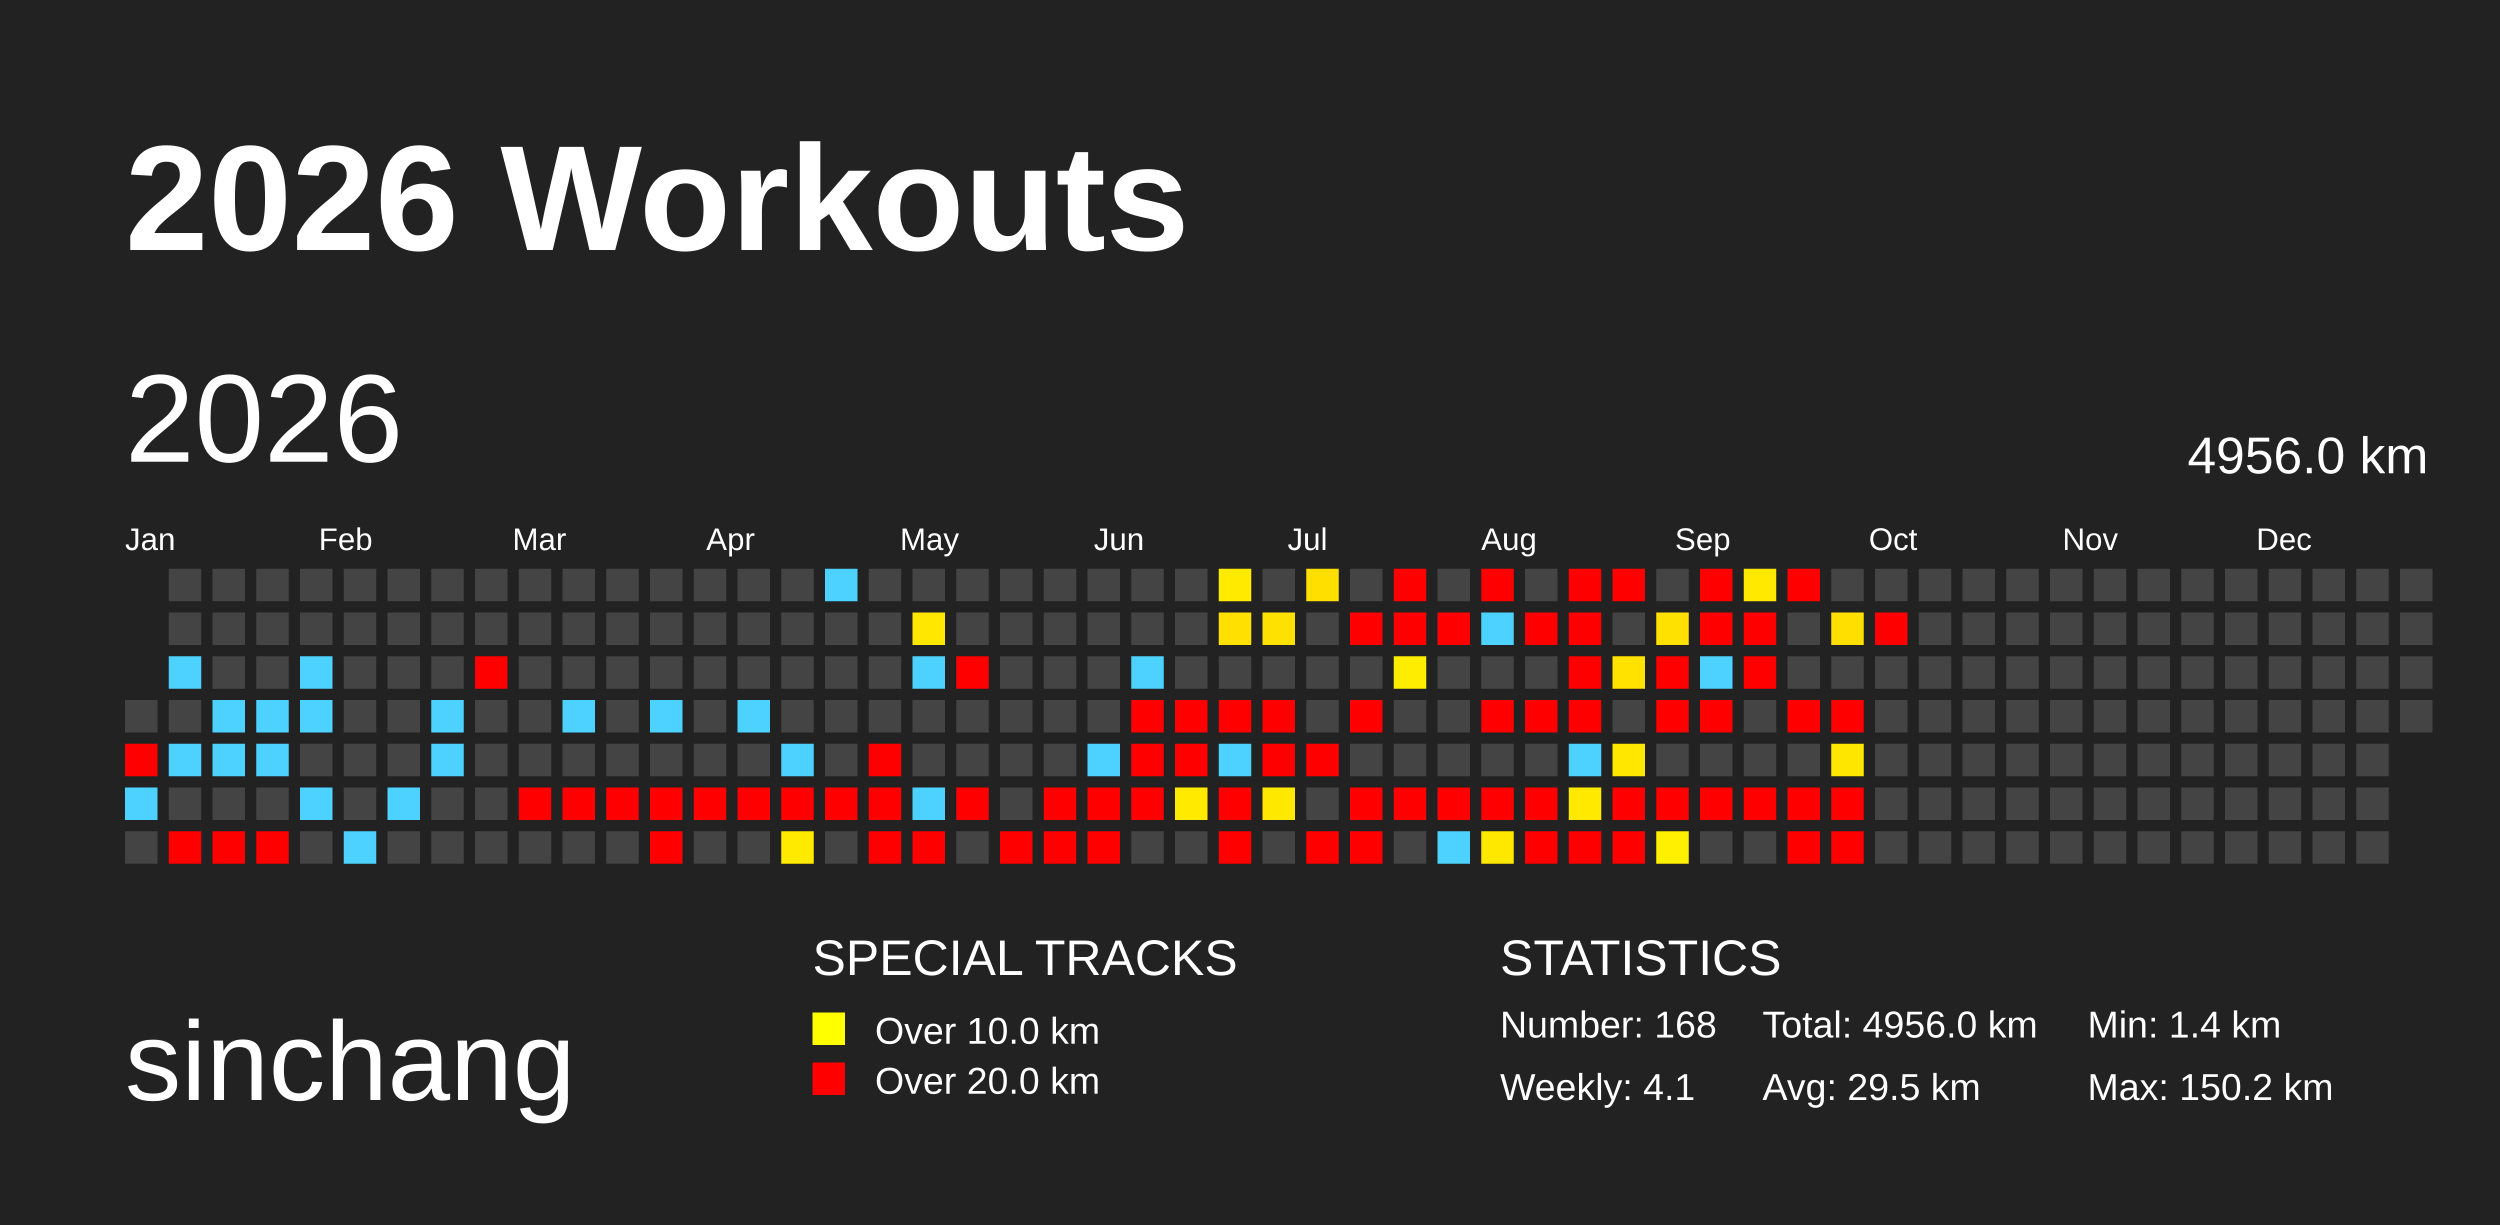
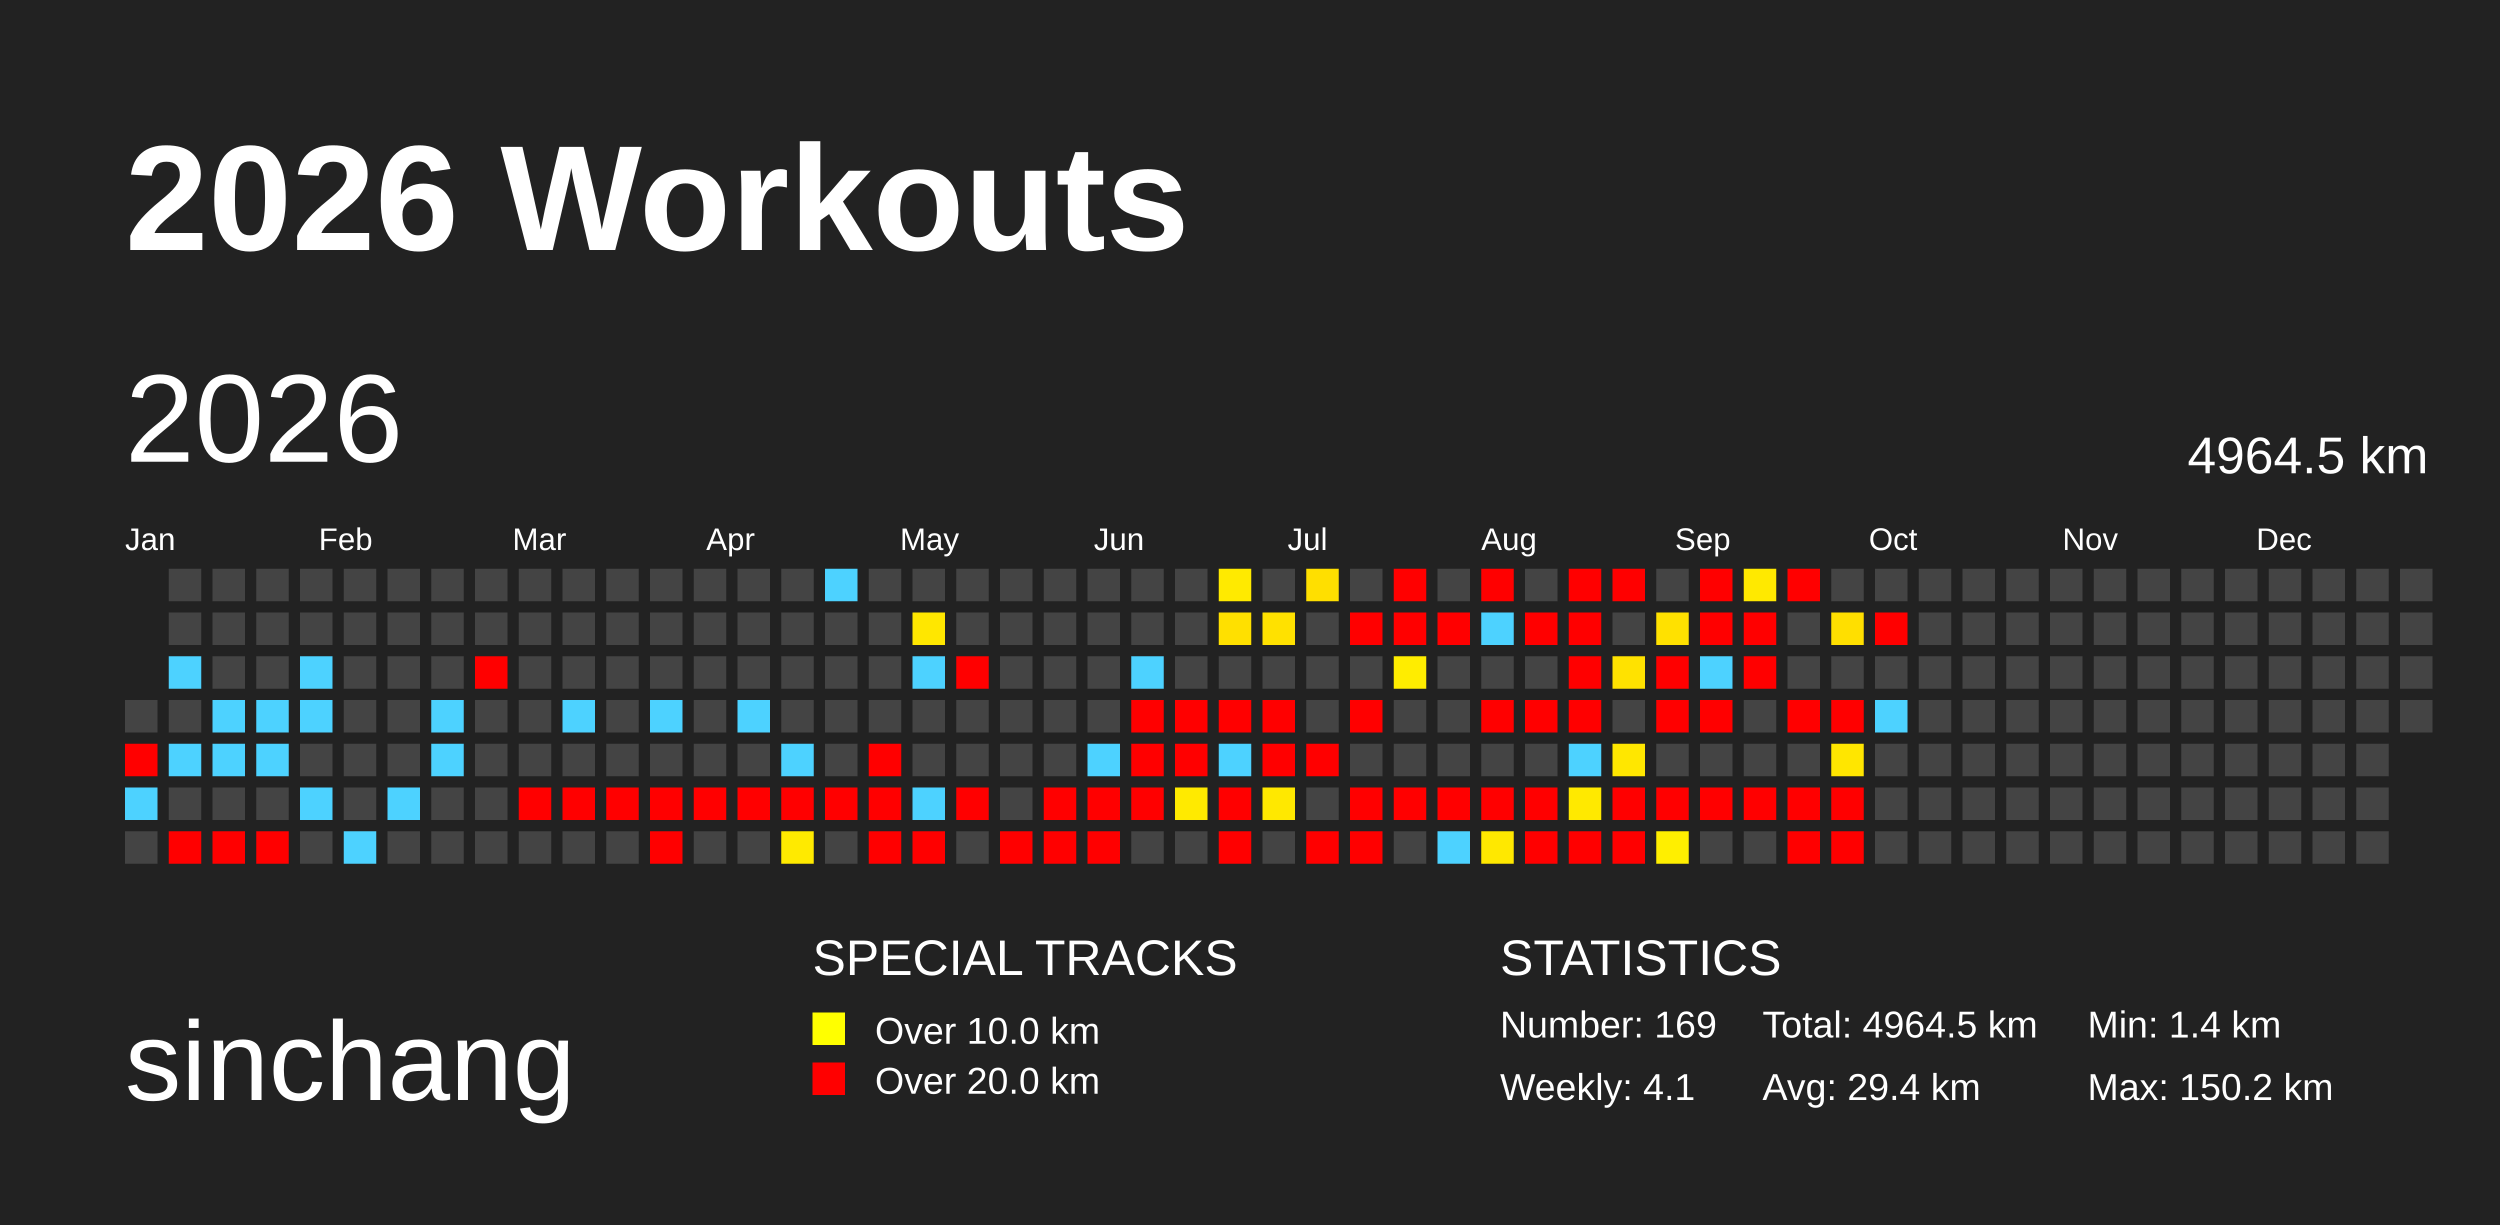
<svg xmlns="http://www.w3.org/2000/svg" baseProfile="full" height="98mm" version="1.1" viewBox="0,0,200,98" width="200mm">
  <defs>
    <pattern height="2" id="indoor-stripe" patternUnits="userSpaceOnUse" width="2">
      <line stroke="white" stroke-opacity="0.45" stroke-width="0.5" x1="0" x2="2" y1="2" y2="0" />
    </pattern>
  </defs>
  <rect fill="#222222" height="98" width="200" x="0" y="0" />
  <text fill="#FFFFFF" style="font-size:12px; font-family:Arial; font-weight:bold;" x="10" y="20">2026 Workouts</text>
  <text fill="#FFFFFF" style="font-size:9px; font-family:Arial" x="10" y="88">sinchang</text>
  <text fill="#FFFFFF" style="font-size:4px; font-family:Arial" x="65" y="78">SPECIAL TRACKS</text>
  <rect fill="yellow" height="2.6" width="2.6" x="65" y="81" />
  <text fill="#FFFFFF" style="font-size:3px; font-family:Arial" x="70" y="83.5">Over 10.0 km</text>
  <rect fill="red" height="2.6" width="2.6" x="65" y="85" />
  <text fill="#FFFFFF" style="font-size:3px; font-family:Arial" x="70" y="87.5">Over 20.0 km</text>
  <text fill="#FFFFFF" style="font-size:4px; font-family:Arial" x="120" y="78">STATISTICS</text>
-   <text fill="#FFFFFF" style="font-size:3px; font-family:Arial" x="120" y="83">Number: 168</text>
+   <text fill="#FFFFFF" style="font-size:3px; font-family:Arial" x="120" y="83">Number: 169</text>
  <text fill="#FFFFFF" style="font-size:3px; font-family:Arial" x="120" y="88">Weekly: 4.1</text>
-   <text fill="#FFFFFF" style="font-size:3px; font-family:Arial" x="141" y="83">Total: 4956.0 km</text>
-   <text fill="#FFFFFF" style="font-size:3px; font-family:Arial" x="141" y="88">Avg: 29.5 km</text>
+   <text fill="#FFFFFF" style="font-size:3px; font-family:Arial" x="141" y="83">Total: 4964.5 km</text>
+   <text fill="#FFFFFF" style="font-size:3px; font-family:Arial" x="141" y="88">Avg: 29.4 km</text>
  <text fill="#FFFFFF" style="font-size:3px; font-family:Arial" x="167" y="83">Min: 1.4 km</text>
  <text fill="#FFFFFF" style="font-size:3px; font-family:Arial" x="167" y="88">Max: 150.2 km</text>
  <text dominant-baseline="hanging" fill="#FFFFFF" style="font-size:10.0px; font-family:Arial;" x="10" y="30">2026</text>
-   <text dominant-baseline="hanging" fill="#FFFFFF" style="font-size:4.125px; font-family:Arial;" x="175" y="35">4956.0 km</text>
+   <text dominant-baseline="hanging" fill="#FFFFFF" style="font-size:4.125px; font-family:Arial;" x="175" y="35">4964.5 km</text>
  <text fill="#FFFFFF" style="font-size:2.5px; font-family:Arial" x="10.0" y="44">Jan</text>
  <text fill="#FFFFFF" style="font-size:2.5px; font-family:Arial" x="25.5" y="44">Feb</text>
  <text fill="#FFFFFF" style="font-size:2.5px; font-family:Arial" x="41.0" y="44">Mar</text>
  <text fill="#FFFFFF" style="font-size:2.5px; font-family:Arial" x="56.5" y="44">Apr</text>
  <text fill="#FFFFFF" style="font-size:2.5px; font-family:Arial" x="72.0" y="44">May</text>
  <text fill="#FFFFFF" style="font-size:2.5px; font-family:Arial" x="87.5" y="44">Jun</text>
  <text fill="#FFFFFF" style="font-size:2.5px; font-family:Arial" x="103.0" y="44">Jul</text>
  <text fill="#FFFFFF" style="font-size:2.5px; font-family:Arial" x="118.5" y="44">Aug</text>
  <text fill="#FFFFFF" style="font-size:2.5px; font-family:Arial" x="134.0" y="44">Sep</text>
  <text fill="#FFFFFF" style="font-size:2.5px; font-family:Arial" x="149.5" y="44">Oct</text>
  <text fill="#FFFFFF" style="font-size:2.5px; font-family:Arial" x="165.0" y="44">Nov</text>
  <text fill="#FFFFFF" style="font-size:2.5px; font-family:Arial" x="180.5" y="44">Dec</text>
  <rect fill="#444444" height="2.6" width="2.6" x="10.0" y="56.0" />
  <rect fill="red" height="2.6" width="2.6" x="10.0" y="59.5" />
  <rect fill="#4dd2ff" height="2.6" width="2.6" x="10.0" y="63.0" />
  <rect fill="#444444" height="2.6" width="2.6" x="10.0" y="66.5" />
  <rect fill="#444444" height="2.6" width="2.6" x="13.5" y="45.5" />
  <rect fill="#444444" height="2.6" width="2.6" x="13.5" y="49.0" />
  <rect fill="#4dd2ff" height="2.6" width="2.6" x="13.5" y="52.5" />
  <rect fill="#444444" height="2.6" width="2.6" x="13.5" y="56.0" />
  <rect fill="#4dd2ff" height="2.6" width="2.6" x="13.5" y="59.5" />
  <rect fill="#444444" height="2.6" width="2.6" x="13.5" y="63.0" />
  <rect fill="red" height="2.6" width="2.6" x="13.5" y="66.5" />
  <rect fill="#444444" height="2.6" width="2.6" x="17.0" y="45.5" />
  <rect fill="#444444" height="2.6" width="2.6" x="17.0" y="49.0" />
  <rect fill="#444444" height="2.6" width="2.6" x="17.0" y="52.5" />
  <rect fill="#4dd2ff" height="2.6" width="2.6" x="17.0" y="56.0" />
  <rect fill="#4dd2ff" height="2.6" width="2.6" x="17.0" y="59.5" />
  <rect fill="#444444" height="2.6" width="2.6" x="17.0" y="63.0" />
  <rect fill="red" height="2.6" width="2.6" x="17.0" y="66.5" />
  <rect fill="#444444" height="2.6" width="2.6" x="20.5" y="45.5" />
  <rect fill="#444444" height="2.6" width="2.6" x="20.5" y="49.0" />
  <rect fill="#444444" height="2.6" width="2.6" x="20.5" y="52.5" />
  <rect fill="#4dd2ff" height="2.6" width="2.6" x="20.5" y="56.0" />
  <rect fill="#4dd2ff" height="2.6" width="2.6" x="20.5" y="59.5" />
  <rect fill="#444444" height="2.6" width="2.6" x="20.5" y="63.0" />
  <rect fill="red" height="2.6" width="2.6" x="20.5" y="66.5" />
  <rect fill="#444444" height="2.6" width="2.6" x="24.0" y="45.5" />
  <rect fill="#444444" height="2.6" width="2.6" x="24.0" y="49.0" />
  <rect fill="#4dd2ff" height="2.6" width="2.6" x="24.0" y="52.5" />
  <rect fill="#4dd2ff" height="2.6" width="2.6" x="24.0" y="56.0" />
  <rect fill="#444444" height="2.6" width="2.6" x="24.0" y="59.5" />
  <rect fill="#4dd2ff" height="2.6" width="2.6" x="24.0" y="63.0" />
  <rect fill="#444444" height="2.6" width="2.6" x="24.0" y="66.5" />
  <rect fill="#444444" height="2.6" width="2.6" x="27.5" y="45.5" />
  <rect fill="#444444" height="2.6" width="2.6" x="27.5" y="49.0" />
  <rect fill="#444444" height="2.6" width="2.6" x="27.5" y="52.5" />
  <rect fill="#444444" height="2.6" width="2.6" x="27.5" y="56.0" />
  <rect fill="#444444" height="2.6" width="2.6" x="27.5" y="59.5" />
  <rect fill="#444444" height="2.6" width="2.6" x="27.5" y="63.0" />
  <rect fill="#4dd2ff" height="2.6" width="2.6" x="27.5" y="66.5" />
  <rect fill="#444444" height="2.6" width="2.6" x="31.0" y="45.5" />
  <rect fill="#444444" height="2.6" width="2.6" x="31.0" y="49.0" />
  <rect fill="#444444" height="2.6" width="2.6" x="31.0" y="52.5" />
  <rect fill="#444444" height="2.6" width="2.6" x="31.0" y="56.0" />
  <rect fill="#444444" height="2.6" width="2.6" x="31.0" y="59.5" />
  <rect fill="#4dd2ff" height="2.6" width="2.6" x="31.0" y="63.0" />
  <rect fill="#444444" height="2.6" width="2.6" x="31.0" y="66.5" />
  <rect fill="#444444" height="2.6" width="2.6" x="34.5" y="45.5" />
  <rect fill="#444444" height="2.6" width="2.6" x="34.5" y="49.0" />
  <rect fill="#444444" height="2.6" width="2.6" x="34.5" y="52.5" />
  <rect fill="#4dd2ff" height="2.6" width="2.6" x="34.5" y="56.0" />
  <rect fill="#4dd2ff" height="2.6" width="2.6" x="34.5" y="59.5" />
  <rect fill="#444444" height="2.6" width="2.6" x="34.5" y="63.0" />
  <rect fill="#444444" height="2.6" width="2.6" x="34.5" y="66.5" />
  <rect fill="#444444" height="2.6" width="2.6" x="38.0" y="45.5" />
  <rect fill="#444444" height="2.6" width="2.6" x="38.0" y="49.0" />
  <rect fill="red" height="2.6" width="2.6" x="38.0" y="52.5" />
  <rect fill="#444444" height="2.6" width="2.6" x="38.0" y="56.0" />
  <rect fill="#444444" height="2.6" width="2.6" x="38.0" y="59.5" />
  <rect fill="#444444" height="2.6" width="2.6" x="38.0" y="63.0" />
  <rect fill="#444444" height="2.6" width="2.6" x="38.0" y="66.5" />
  <rect fill="#444444" height="2.6" width="2.6" x="41.5" y="45.5" />
  <rect fill="#444444" height="2.6" width="2.6" x="41.5" y="49.0" />
  <rect fill="#444444" height="2.6" width="2.6" x="41.5" y="52.5" />
  <rect fill="#444444" height="2.6" width="2.6" x="41.5" y="56.0" />
  <rect fill="#444444" height="2.6" width="2.6" x="41.5" y="59.5" />
  <rect fill="red" height="2.6" width="2.6" x="41.5" y="63.0" />
  <rect fill="#444444" height="2.6" width="2.6" x="41.5" y="66.5" />
  <rect fill="#444444" height="2.6" width="2.6" x="45.0" y="45.5" />
  <rect fill="#444444" height="2.6" width="2.6" x="45.0" y="49.0" />
  <rect fill="#444444" height="2.6" width="2.6" x="45.0" y="52.5" />
  <rect fill="#4dd2ff" height="2.6" width="2.6" x="45.0" y="56.0" />
  <rect fill="#444444" height="2.6" width="2.6" x="45.0" y="59.5" />
  <rect fill="red" height="2.6" width="2.6" x="45.0" y="63.0" />
  <rect fill="#444444" height="2.6" width="2.6" x="45.0" y="66.5" />
  <rect fill="#444444" height="2.6" width="2.6" x="48.5" y="45.5" />
  <rect fill="#444444" height="2.6" width="2.6" x="48.5" y="49.0" />
  <rect fill="#444444" height="2.6" width="2.6" x="48.5" y="52.5" />
  <rect fill="#444444" height="2.6" width="2.6" x="48.5" y="56.0" />
  <rect fill="#444444" height="2.6" width="2.6" x="48.5" y="59.5" />
  <rect fill="red" height="2.6" width="2.6" x="48.5" y="63.0" />
  <rect fill="#444444" height="2.6" width="2.6" x="48.5" y="66.5" />
  <rect fill="#444444" height="2.6" width="2.6" x="52.0" y="45.5" />
  <rect fill="#444444" height="2.6" width="2.6" x="52.0" y="49.0" />
  <rect fill="#444444" height="2.6" width="2.6" x="52.0" y="52.5" />
  <rect fill="#4dd2ff" height="2.6" width="2.6" x="52.0" y="56.0" />
  <rect fill="#444444" height="2.6" width="2.6" x="52.0" y="59.5" />
  <rect fill="red" height="2.6" width="2.6" x="52.0" y="63.0" />
  <rect fill="red" height="2.6" width="2.6" x="52.0" y="66.5" />
  <rect fill="#444444" height="2.6" width="2.6" x="55.5" y="45.5" />
  <rect fill="#444444" height="2.6" width="2.6" x="55.5" y="49.0" />
  <rect fill="#444444" height="2.6" width="2.6" x="55.5" y="52.5" />
  <rect fill="#444444" height="2.6" width="2.6" x="55.5" y="56.0" />
  <rect fill="#444444" height="2.6" width="2.6" x="55.5" y="59.5" />
  <rect fill="red" height="2.6" width="2.6" x="55.5" y="63.0" />
  <rect fill="#444444" height="2.6" width="2.6" x="55.5" y="66.5" />
  <rect fill="#444444" height="2.6" width="2.6" x="59.0" y="45.5" />
  <rect fill="#444444" height="2.6" width="2.6" x="59.0" y="49.0" />
  <rect fill="#444444" height="2.6" width="2.6" x="59.0" y="52.5" />
  <rect fill="#4dd2ff" height="2.6" width="2.6" x="59.0" y="56.0" />
  <rect fill="#444444" height="2.6" width="2.6" x="59.0" y="59.5" />
  <rect fill="red" height="2.6" width="2.6" x="59.0" y="63.0" />
  <rect fill="#444444" height="2.6" width="2.6" x="59.0" y="66.5" />
  <rect fill="#444444" height="2.6" width="2.6" x="62.5" y="45.5" />
  <rect fill="#444444" height="2.6" width="2.6" x="62.5" y="49.0" />
  <rect fill="#444444" height="2.6" width="2.6" x="62.5" y="52.5" />
  <rect fill="#444444" height="2.6" width="2.6" x="62.5" y="56.0" />
  <rect fill="#4dd2ff" height="2.6" width="2.6" x="62.5" y="59.5" />
  <rect fill="red" height="2.6" width="2.6" x="62.5" y="63.0" />
  <rect fill="#ffea00" height="2.6" width="2.6" x="62.5" y="66.5" />
  <rect fill="#4dd2ff" height="2.6" width="2.6" x="66.0" y="45.5" />
  <rect fill="#444444" height="2.6" width="2.6" x="66.0" y="49.0" />
  <rect fill="#444444" height="2.6" width="2.6" x="66.0" y="52.5" />
  <rect fill="#444444" height="2.6" width="2.6" x="66.0" y="56.0" />
  <rect fill="#444444" height="2.6" width="2.6" x="66.0" y="59.5" />
  <rect fill="red" height="2.6" width="2.6" x="66.0" y="63.0" />
  <rect fill="#444444" height="2.6" width="2.6" x="66.0" y="66.5" />
  <rect fill="#444444" height="2.6" width="2.6" x="69.5" y="45.5" />
  <rect fill="#444444" height="2.6" width="2.6" x="69.5" y="49.0" />
  <rect fill="#444444" height="2.6" width="2.6" x="69.5" y="52.5" />
  <rect fill="#444444" height="2.6" width="2.6" x="69.5" y="56.0" />
  <rect fill="red" height="2.6" width="2.6" x="69.5" y="59.5" />
  <rect fill="red" height="2.6" width="2.6" x="69.5" y="63.0" />
  <rect fill="red" height="2.6" width="2.6" x="69.5" y="66.5" />
  <rect fill="#444444" height="2.6" width="2.6" x="73.0" y="45.5" />
  <rect fill="#ffe700" height="2.6" width="2.6" x="73.0" y="49.0" />
  <rect fill="#4dd2ff" height="2.6" width="2.6" x="73.0" y="52.5" />
  <rect fill="#444444" height="2.6" width="2.6" x="73.0" y="56.0" />
  <rect fill="#444444" height="2.6" width="2.6" x="73.0" y="59.5" />
  <rect fill="#4dd2ff" height="2.6" width="2.6" x="73.0" y="63.0" />
  <rect fill="red" height="2.6" width="2.6" x="73.0" y="66.5" />
  <rect fill="#444444" height="2.6" width="2.6" x="76.5" y="45.5" />
  <rect fill="#444444" height="2.6" width="2.6" x="76.5" y="49.0" />
  <rect fill="red" height="2.6" width="2.6" x="76.5" y="52.5" />
  <rect fill="#444444" height="2.6" width="2.6" x="76.5" y="56.0" />
  <rect fill="#444444" height="2.6" width="2.6" x="76.5" y="59.5" />
  <rect fill="red" height="2.6" width="2.6" x="76.5" y="63.0" />
  <rect fill="#444444" height="2.6" width="2.6" x="76.5" y="66.5" />
  <rect fill="#444444" height="2.6" width="2.6" x="80.0" y="45.5" />
  <rect fill="#444444" height="2.6" width="2.6" x="80.0" y="49.0" />
  <rect fill="#444444" height="2.6" width="2.6" x="80.0" y="52.5" />
  <rect fill="#444444" height="2.6" width="2.6" x="80.0" y="56.0" />
  <rect fill="#444444" height="2.6" width="2.6" x="80.0" y="59.5" />
  <rect fill="#444444" height="2.6" width="2.6" x="80.0" y="63.0" />
  <rect fill="red" height="2.6" width="2.6" x="80.0" y="66.5" />
  <rect fill="#444444" height="2.6" width="2.6" x="83.5" y="45.5" />
  <rect fill="#444444" height="2.6" width="2.6" x="83.5" y="49.0" />
  <rect fill="#444444" height="2.6" width="2.6" x="83.5" y="52.5" />
  <rect fill="#444444" height="2.6" width="2.6" x="83.5" y="56.0" />
  <rect fill="#444444" height="2.6" width="2.6" x="83.5" y="59.5" />
  <rect fill="red" height="2.6" width="2.6" x="83.5" y="63.0" />
  <rect fill="red" height="2.6" width="2.6" x="83.5" y="66.5" />
  <rect fill="#444444" height="2.6" width="2.6" x="87.0" y="45.5" />
  <rect fill="#444444" height="2.6" width="2.6" x="87.0" y="49.0" />
  <rect fill="#444444" height="2.6" width="2.6" x="87.0" y="52.5" />
  <rect fill="#444444" height="2.6" width="2.6" x="87.0" y="56.0" />
  <rect fill="#4dd2ff" height="2.6" width="2.6" x="87.0" y="59.5" />
  <rect fill="red" height="2.6" width="2.6" x="87.0" y="63.0" />
  <rect fill="red" height="2.6" width="2.6" x="87.0" y="66.5" />
  <rect fill="#444444" height="2.6" width="2.6" x="90.5" y="45.5" />
  <rect fill="#444444" height="2.6" width="2.6" x="90.5" y="49.0" />
  <rect fill="#4dd2ff" height="2.6" width="2.6" x="90.5" y="52.5" />
  <rect fill="red" height="2.6" width="2.6" x="90.5" y="56.0" />
  <rect fill="red" height="2.6" width="2.6" x="90.5" y="59.5" />
  <rect fill="red" height="2.6" width="2.6" x="90.5" y="63.0" />
  <rect fill="#444444" height="2.6" width="2.6" x="90.5" y="66.5" />
  <rect fill="#444444" height="2.6" width="2.6" x="94.0" y="45.5" />
  <rect fill="#444444" height="2.6" width="2.6" x="94.0" y="49.0" />
  <rect fill="#444444" height="2.6" width="2.6" x="94.0" y="52.5" />
  <rect fill="red" height="2.6" width="2.6" x="94.0" y="56.0" />
  <rect fill="red" height="2.6" width="2.6" x="94.0" y="59.5" />
  <rect fill="#ffea00" height="2.6" width="2.6" x="94.0" y="63.0" />
  <rect fill="#444444" height="2.6" width="2.6" x="94.0" y="66.5" />
  <rect fill="#ffea00" height="2.6" width="2.6" x="97.5" y="45.5" />
  <rect fill="#ffe000" height="2.6" width="2.6" x="97.5" y="49.0" />
  <rect fill="#444444" height="2.6" width="2.6" x="97.5" y="52.5" />
  <rect fill="red" height="2.6" width="2.6" x="97.5" y="56.0" />
  <rect fill="#4dd2ff" height="2.6" width="2.6" x="97.5" y="59.5" />
  <rect fill="red" height="2.6" width="2.6" x="97.5" y="63.0" />
  <rect fill="red" height="2.6" width="2.6" x="97.5" y="66.5" />
  <rect fill="#444444" height="2.6" width="2.6" x="101.0" y="45.5" />
  <rect fill="#ffe100" height="2.6" width="2.6" x="101.0" y="49.0" />
  <rect fill="#444444" height="2.6" width="2.6" x="101.0" y="52.5" />
  <rect fill="red" height="2.6" width="2.6" x="101.0" y="56.0" />
  <rect fill="red" height="2.6" width="2.6" x="101.0" y="59.5" />
  <rect fill="#ffe800" height="2.6" width="2.6" x="101.0" y="63.0" />
  <rect fill="#444444" height="2.6" width="2.6" x="101.0" y="66.5" />
  <rect fill="#ffdf00" height="2.6" width="2.6" x="104.5" y="45.5" />
  <rect fill="#444444" height="2.6" width="2.6" x="104.5" y="49.0" />
  <rect fill="#444444" height="2.6" width="2.6" x="104.5" y="52.5" />
  <rect fill="#444444" height="2.6" width="2.6" x="104.5" y="56.0" />
  <rect fill="red" height="2.6" width="2.6" x="104.5" y="59.5" />
  <rect fill="#444444" height="2.6" width="2.6" x="104.5" y="63.0" />
  <rect fill="red" height="2.6" width="2.6" x="104.5" y="66.5" />
  <rect fill="#444444" height="2.6" width="2.6" x="108.0" y="45.5" />
  <rect fill="red" height="2.6" width="2.6" x="108.0" y="49.0" />
  <rect fill="#444444" height="2.6" width="2.6" x="108.0" y="52.5" />
  <rect fill="red" height="2.6" width="2.6" x="108.0" y="56.0" />
  <rect fill="#444444" height="2.6" width="2.6" x="108.0" y="59.5" />
  <rect fill="red" height="2.6" width="2.6" x="108.0" y="63.0" />
  <rect fill="red" height="2.6" width="2.6" x="108.0" y="66.5" />
  <rect fill="red" height="2.6" width="2.6" x="111.5" y="45.5" />
  <rect fill="red" height="2.6" width="2.6" x="111.5" y="49.0" />
  <rect fill="#ffed00" height="2.6" width="2.6" x="111.5" y="52.5" />
  <rect fill="#444444" height="2.6" width="2.6" x="111.5" y="56.0" />
  <rect fill="#444444" height="2.6" width="2.6" x="111.5" y="59.5" />
  <rect fill="red" height="2.6" width="2.6" x="111.5" y="63.0" />
  <rect fill="#444444" height="2.6" width="2.6" x="111.5" y="66.5" />
  <rect fill="#444444" height="2.6" width="2.6" x="115.0" y="45.5" />
  <rect fill="red" height="2.6" width="2.6" x="115.0" y="49.0" />
  <rect fill="#444444" height="2.6" width="2.6" x="115.0" y="52.5" />
  <rect fill="#444444" height="2.6" width="2.6" x="115.0" y="56.0" />
  <rect fill="#444444" height="2.6" width="2.6" x="115.0" y="59.5" />
  <rect fill="red" height="2.6" width="2.6" x="115.0" y="63.0" />
  <rect fill="#4dd2ff" height="2.6" width="2.6" x="115.0" y="66.5" />
  <rect fill="red" height="2.6" width="2.6" x="118.5" y="45.5" />
  <rect fill="#4dd2ff" height="2.6" width="2.6" x="118.5" y="49.0" />
  <rect fill="#444444" height="2.6" width="2.6" x="118.5" y="52.5" />
  <rect fill="red" height="2.6" width="2.6" x="118.5" y="56.0" />
  <rect fill="#444444" height="2.6" width="2.6" x="118.5" y="59.5" />
  <rect fill="red" height="2.6" width="2.6" x="118.5" y="63.0" />
  <rect fill="#ffe800" height="2.6" width="2.6" x="118.5" y="66.5" />
  <rect fill="#444444" height="2.6" width="2.6" x="122.0" y="45.5" />
  <rect fill="red" height="2.6" width="2.6" x="122.0" y="49.0" />
  <rect fill="#444444" height="2.6" width="2.6" x="122.0" y="52.5" />
  <rect fill="red" height="2.6" width="2.6" x="122.0" y="56.0" />
  <rect fill="#444444" height="2.6" width="2.6" x="122.0" y="59.5" />
  <rect fill="red" height="2.6" width="2.6" x="122.0" y="63.0" />
  <rect fill="red" height="2.6" width="2.6" x="122.0" y="66.5" />
  <rect fill="red" height="2.6" width="2.6" x="125.5" y="45.5" />
  <rect fill="red" height="2.6" width="2.6" x="125.5" y="49.0" />
  <rect fill="red" height="2.6" width="2.6" x="125.5" y="52.5" />
  <rect fill="red" height="2.6" width="2.6" x="125.5" y="56.0" />
  <rect fill="#4dd2ff" height="2.6" width="2.6" x="125.5" y="59.5" />
  <rect fill="#ffe900" height="2.6" width="2.6" x="125.5" y="63.0" />
  <rect fill="red" height="2.6" width="2.6" x="125.5" y="66.5" />
  <rect fill="red" height="2.6" width="2.6" x="129.0" y="45.5" />
  <rect fill="#444444" height="2.6" width="2.6" x="129.0" y="49.0" />
  <rect fill="#ffe200" height="2.6" width="2.6" x="129.0" y="52.5" />
  <rect fill="#444444" height="2.6" width="2.6" x="129.0" y="56.0" />
  <rect fill="#ffe700" height="2.6" width="2.6" x="129.0" y="59.5" />
  <rect fill="red" height="2.6" width="2.6" x="129.0" y="63.0" />
  <rect fill="red" height="2.6" width="2.6" x="129.0" y="66.5" />
  <rect fill="#444444" height="2.6" width="2.6" x="132.5" y="45.5" />
  <rect fill="#ffe100" height="2.6" width="2.6" x="132.5" y="49.0" />
  <rect fill="red" height="2.6" width="2.6" x="132.5" y="52.5" />
  <rect fill="red" height="2.6" width="2.6" x="132.5" y="56.0" />
  <rect fill="#444444" height="2.6" width="2.6" x="132.5" y="59.5" />
  <rect fill="red" height="2.6" width="2.6" x="132.5" y="63.0" />
  <rect fill="#ffef00" height="2.6" width="2.6" x="132.5" y="66.5" />
  <rect fill="red" height="2.6" width="2.6" x="136.0" y="45.5" />
  <rect fill="red" height="2.6" width="2.6" x="136.0" y="49.0" />
  <rect fill="#4dd2ff" height="2.6" width="2.6" x="136.0" y="52.5" />
  <rect fill="red" height="2.6" width="2.6" x="136.0" y="56.0" />
  <rect fill="#444444" height="2.6" width="2.6" x="136.0" y="59.5" />
  <rect fill="red" height="2.6" width="2.6" x="136.0" y="63.0" />
  <rect fill="#444444" height="2.6" width="2.6" x="136.0" y="66.5" />
  <rect fill="#ffe900" height="2.6" width="2.6" x="139.5" y="45.5" />
  <rect fill="red" height="2.6" width="2.6" x="139.5" y="49.0" />
  <rect fill="red" height="2.6" width="2.6" x="139.5" y="52.5" />
  <rect fill="#444444" height="2.6" width="2.6" x="139.5" y="56.0" />
  <rect fill="#444444" height="2.6" width="2.6" x="139.5" y="59.5" />
  <rect fill="red" height="2.6" width="2.6" x="139.5" y="63.0" />
  <rect fill="#444444" height="2.6" width="2.6" x="139.5" y="66.5" />
  <rect fill="red" height="2.6" width="2.6" x="143.0" y="45.5" />
  <rect fill="#444444" height="2.6" width="2.6" x="143.0" y="49.0" />
  <rect fill="#444444" height="2.6" width="2.6" x="143.0" y="52.5" />
  <rect fill="red" height="2.6" width="2.6" x="143.0" y="56.0" />
  <rect fill="#444444" height="2.6" width="2.6" x="143.0" y="59.5" />
  <rect fill="red" height="2.6" width="2.6" x="143.0" y="63.0" />
  <rect fill="red" height="2.6" width="2.6" x="143.0" y="66.5" />
  <rect fill="#444444" height="2.6" width="2.6" x="146.5" y="45.5" />
  <rect fill="#ffdf00" height="2.6" width="2.6" x="146.5" y="49.0" />
  <rect fill="#444444" height="2.6" width="2.6" x="146.5" y="52.5" />
  <rect fill="red" height="2.6" width="2.6" x="146.5" y="56.0" />
  <rect fill="#ffe600" height="2.6" width="2.6" x="146.5" y="59.5" />
  <rect fill="red" height="2.6" width="2.6" x="146.5" y="63.0" />
  <rect fill="red" height="2.6" width="2.6" x="146.5" y="66.5" />
  <rect fill="#444444" height="2.6" width="2.6" x="150.0" y="45.5" />
  <rect fill="red" height="2.6" width="2.6" x="150.0" y="49.0" />
  <rect fill="#444444" height="2.6" width="2.6" x="150.0" y="52.5" />
-   <rect fill="#444444" height="2.6" width="2.6" x="150.0" y="56.0" />
+   <rect fill="#4dd2ff" height="2.6" width="2.6" x="150.0" y="56.0" />
  <rect fill="#444444" height="2.6" width="2.6" x="150.0" y="59.5" />
  <rect fill="#444444" height="2.6" width="2.6" x="150.0" y="63.0" />
  <rect fill="#444444" height="2.6" width="2.6" x="150.0" y="66.5" />
  <rect fill="#444444" height="2.6" width="2.6" x="153.5" y="45.5" />
  <rect fill="#444444" height="2.6" width="2.6" x="153.5" y="49.0" />
  <rect fill="#444444" height="2.6" width="2.6" x="153.5" y="52.5" />
  <rect fill="#444444" height="2.6" width="2.6" x="153.5" y="56.0" />
  <rect fill="#444444" height="2.6" width="2.6" x="153.5" y="59.5" />
  <rect fill="#444444" height="2.6" width="2.6" x="153.5" y="63.0" />
  <rect fill="#444444" height="2.6" width="2.6" x="153.5" y="66.5" />
  <rect fill="#444444" height="2.6" width="2.6" x="157.0" y="45.5" />
  <rect fill="#444444" height="2.6" width="2.6" x="157.0" y="49.0" />
  <rect fill="#444444" height="2.6" width="2.6" x="157.0" y="52.5" />
  <rect fill="#444444" height="2.6" width="2.6" x="157.0" y="56.0" />
  <rect fill="#444444" height="2.6" width="2.6" x="157.0" y="59.5" />
  <rect fill="#444444" height="2.6" width="2.6" x="157.0" y="63.0" />
  <rect fill="#444444" height="2.6" width="2.6" x="157.0" y="66.5" />
  <rect fill="#444444" height="2.6" width="2.6" x="160.5" y="45.5" />
  <rect fill="#444444" height="2.6" width="2.6" x="160.5" y="49.0" />
  <rect fill="#444444" height="2.6" width="2.6" x="160.5" y="52.5" />
  <rect fill="#444444" height="2.6" width="2.6" x="160.5" y="56.0" />
  <rect fill="#444444" height="2.6" width="2.6" x="160.5" y="59.5" />
  <rect fill="#444444" height="2.6" width="2.6" x="160.5" y="63.0" />
  <rect fill="#444444" height="2.6" width="2.6" x="160.5" y="66.5" />
  <rect fill="#444444" height="2.6" width="2.6" x="164.0" y="45.5" />
  <rect fill="#444444" height="2.6" width="2.6" x="164.0" y="49.0" />
  <rect fill="#444444" height="2.6" width="2.6" x="164.0" y="52.5" />
  <rect fill="#444444" height="2.6" width="2.6" x="164.0" y="56.0" />
  <rect fill="#444444" height="2.6" width="2.6" x="164.0" y="59.5" />
  <rect fill="#444444" height="2.6" width="2.6" x="164.0" y="63.0" />
  <rect fill="#444444" height="2.6" width="2.6" x="164.0" y="66.5" />
  <rect fill="#444444" height="2.6" width="2.6" x="167.5" y="45.5" />
  <rect fill="#444444" height="2.6" width="2.6" x="167.5" y="49.0" />
  <rect fill="#444444" height="2.6" width="2.6" x="167.5" y="52.5" />
  <rect fill="#444444" height="2.6" width="2.6" x="167.5" y="56.0" />
  <rect fill="#444444" height="2.6" width="2.6" x="167.5" y="59.5" />
  <rect fill="#444444" height="2.6" width="2.6" x="167.5" y="63.0" />
  <rect fill="#444444" height="2.6" width="2.6" x="167.5" y="66.5" />
  <rect fill="#444444" height="2.6" width="2.6" x="171.0" y="45.5" />
  <rect fill="#444444" height="2.6" width="2.6" x="171.0" y="49.0" />
  <rect fill="#444444" height="2.6" width="2.6" x="171.0" y="52.5" />
  <rect fill="#444444" height="2.6" width="2.6" x="171.0" y="56.0" />
  <rect fill="#444444" height="2.6" width="2.6" x="171.0" y="59.5" />
  <rect fill="#444444" height="2.6" width="2.6" x="171.0" y="63.0" />
  <rect fill="#444444" height="2.6" width="2.6" x="171.0" y="66.5" />
  <rect fill="#444444" height="2.6" width="2.6" x="174.5" y="45.5" />
  <rect fill="#444444" height="2.6" width="2.6" x="174.5" y="49.0" />
  <rect fill="#444444" height="2.6" width="2.6" x="174.5" y="52.5" />
  <rect fill="#444444" height="2.6" width="2.6" x="174.5" y="56.0" />
  <rect fill="#444444" height="2.6" width="2.6" x="174.5" y="59.5" />
  <rect fill="#444444" height="2.6" width="2.6" x="174.5" y="63.0" />
  <rect fill="#444444" height="2.6" width="2.6" x="174.5" y="66.5" />
  <rect fill="#444444" height="2.6" width="2.6" x="178.0" y="45.5" />
  <rect fill="#444444" height="2.6" width="2.6" x="178.0" y="49.0" />
  <rect fill="#444444" height="2.6" width="2.6" x="178.0" y="52.5" />
  <rect fill="#444444" height="2.6" width="2.6" x="178.0" y="56.0" />
  <rect fill="#444444" height="2.6" width="2.6" x="178.0" y="59.5" />
  <rect fill="#444444" height="2.6" width="2.6" x="178.0" y="63.0" />
  <rect fill="#444444" height="2.6" width="2.6" x="178.0" y="66.5" />
  <rect fill="#444444" height="2.6" width="2.6" x="181.5" y="45.5" />
  <rect fill="#444444" height="2.6" width="2.6" x="181.5" y="49.0" />
  <rect fill="#444444" height="2.6" width="2.6" x="181.5" y="52.5" />
  <rect fill="#444444" height="2.6" width="2.6" x="181.5" y="56.0" />
  <rect fill="#444444" height="2.6" width="2.6" x="181.5" y="59.5" />
  <rect fill="#444444" height="2.6" width="2.6" x="181.5" y="63.0" />
  <rect fill="#444444" height="2.6" width="2.6" x="181.5" y="66.5" />
  <rect fill="#444444" height="2.6" width="2.6" x="185.0" y="45.5" />
  <rect fill="#444444" height="2.6" width="2.6" x="185.0" y="49.0" />
  <rect fill="#444444" height="2.6" width="2.6" x="185.0" y="52.5" />
  <rect fill="#444444" height="2.6" width="2.6" x="185.0" y="56.0" />
  <rect fill="#444444" height="2.6" width="2.6" x="185.0" y="59.5" />
  <rect fill="#444444" height="2.6" width="2.6" x="185.0" y="63.0" />
  <rect fill="#444444" height="2.6" width="2.6" x="185.0" y="66.5" />
  <rect fill="#444444" height="2.6" width="2.6" x="188.5" y="45.5" />
  <rect fill="#444444" height="2.6" width="2.6" x="188.5" y="49.0" />
  <rect fill="#444444" height="2.6" width="2.6" x="188.5" y="52.5" />
  <rect fill="#444444" height="2.6" width="2.6" x="188.5" y="56.0" />
  <rect fill="#444444" height="2.6" width="2.6" x="188.5" y="59.5" />
  <rect fill="#444444" height="2.6" width="2.6" x="188.5" y="63.0" />
  <rect fill="#444444" height="2.6" width="2.6" x="188.5" y="66.5" />
  <rect fill="#444444" height="2.6" width="2.6" x="192.0" y="45.5" />
  <rect fill="#444444" height="2.6" width="2.6" x="192.0" y="49.0" />
  <rect fill="#444444" height="2.6" width="2.6" x="192.0" y="52.5" />
  <rect fill="#444444" height="2.6" width="2.6" x="192.0" y="56.0" />
</svg>
